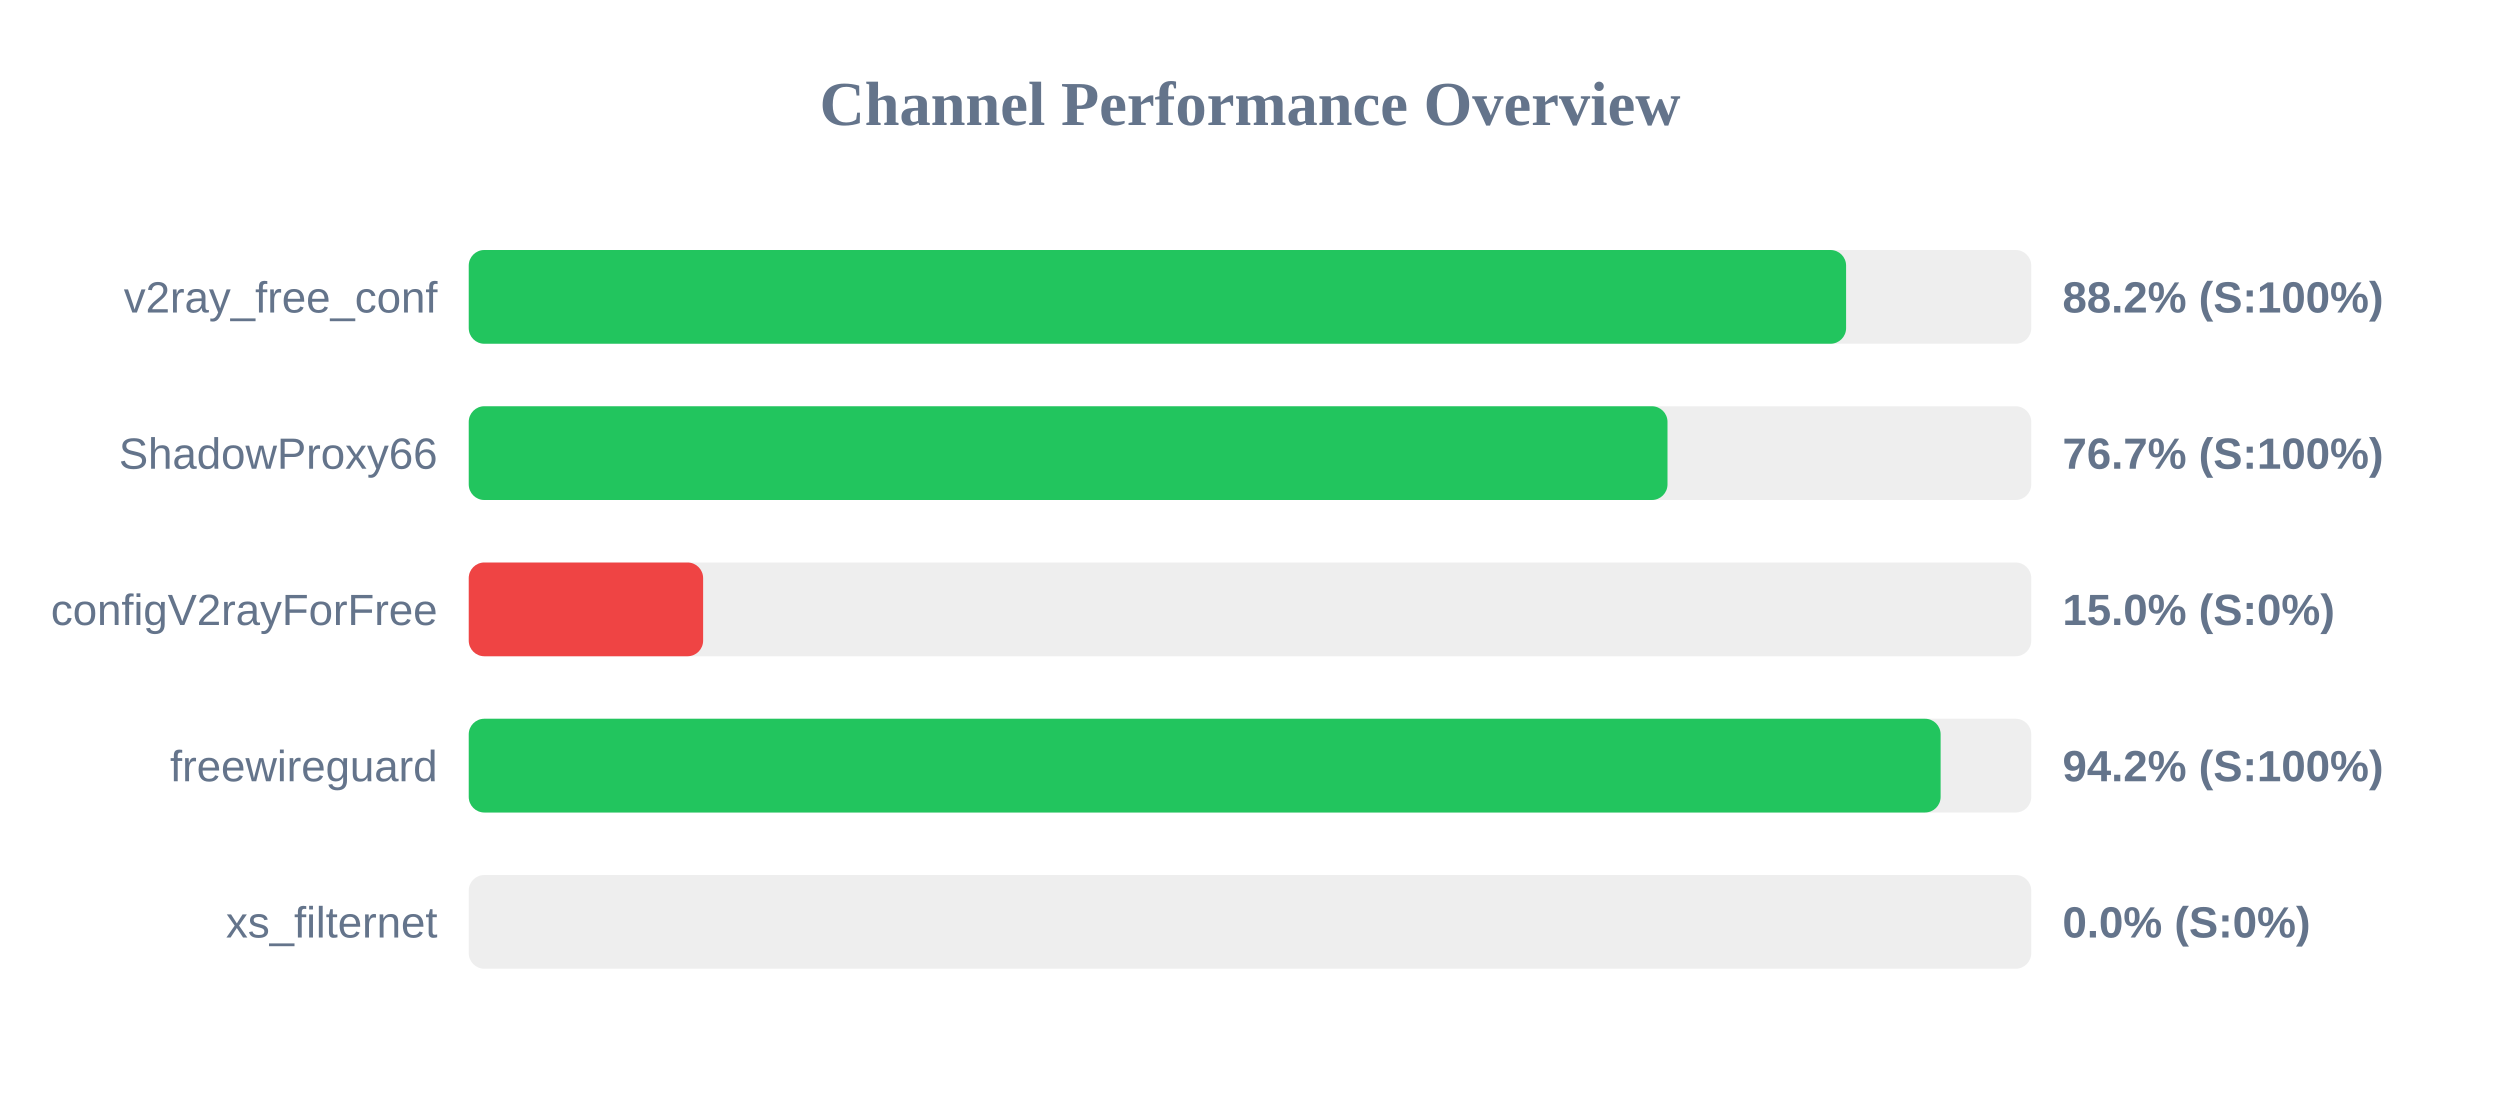
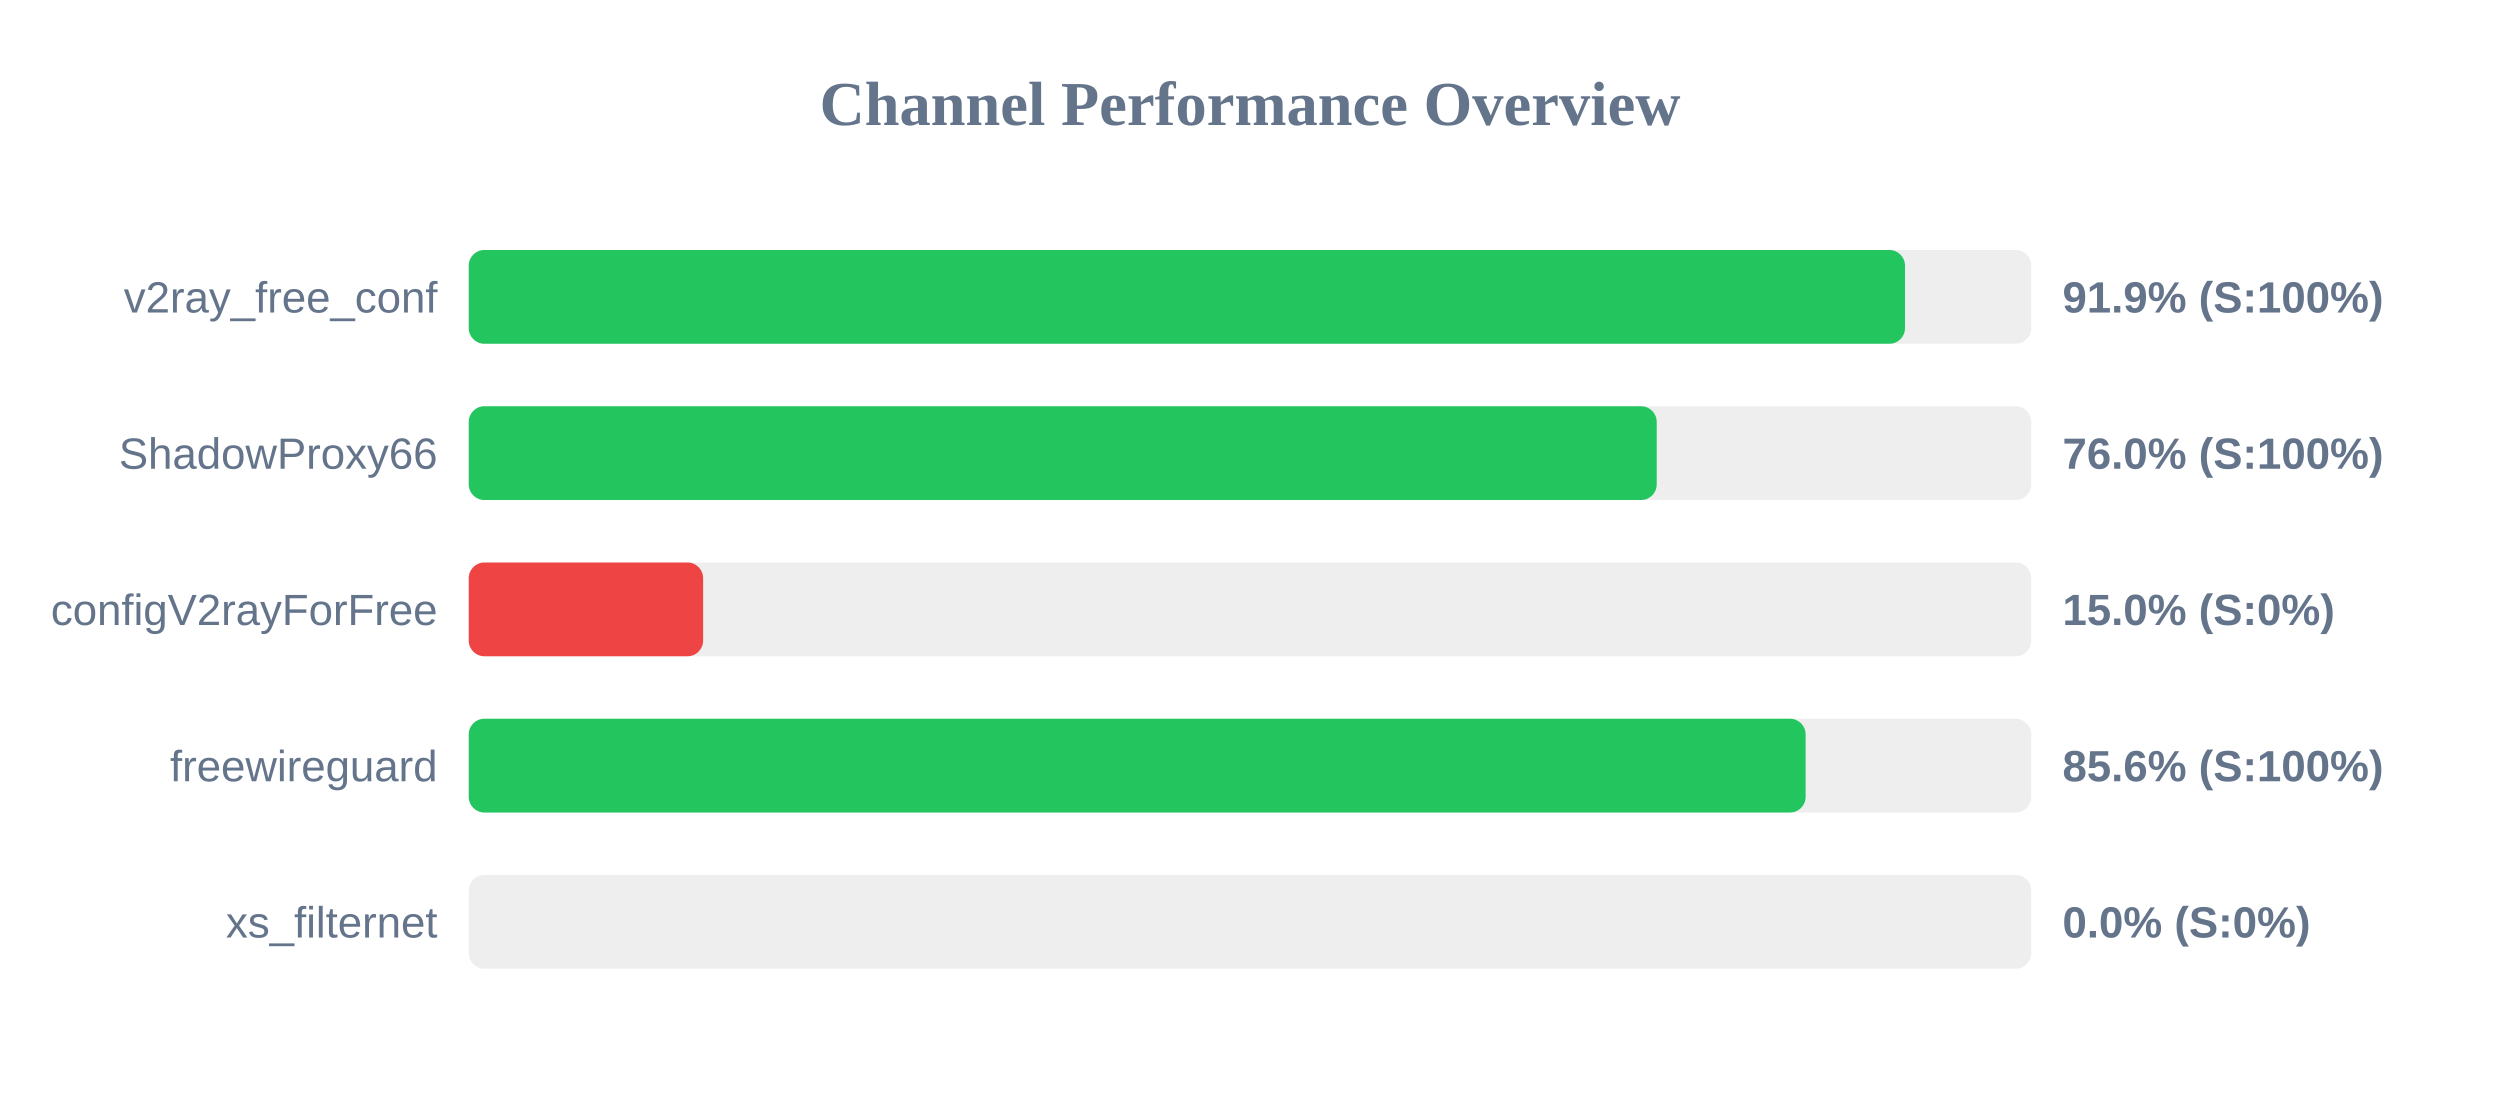
<svg xmlns="http://www.w3.org/2000/svg" width="800" height="350" version="1.1">
  <style>
        .row { font: 14px Arial; fill: #64748b; }
        .score { font: bold 14px Arial; fill: #64748b; }
    </style>
  <text x="400" y="40" text-anchor="middle" font-size="20px" font-weight="bold" fill="#64748b">Channel Performance Overview</text>
  <rect x="150" y="80" width="500" height="30" fill="#eee" rx="5" />
-   <rect x="150" y="80" width="440.75" height="30" fill="#22c55e" rx="5" />
+   <rect x="150" y="80" width="459.6" height="30" fill="#22c55e" rx="5" />
  <text x="140" y="100" text-anchor="end" class="row">v2ray_free_conf</text>
-   <text x="660" y="100" text-anchor="start" class="score">88.2% (S:100%)</text>
+   <text x="660" y="100" text-anchor="start" class="score">91.9% (S:100%)</text>
  <rect x="150" y="130" width="500" height="30" fill="#eee" rx="5" />
-   <rect x="150" y="130" width="383.6" height="30" fill="#22c55e" rx="5" />
+   <rect x="150" y="130" width="380.15" height="30" fill="#22c55e" rx="5" />
  <text x="140" y="150" text-anchor="end" class="row">ShadowProxy66</text>
-   <text x="660" y="150" text-anchor="start" class="score">76.7% (S:100%)</text>
+   <text x="660" y="150" text-anchor="start" class="score">76.0% (S:100%)</text>
  <rect x="150" y="180" width="500" height="30" fill="#eee" rx="5" />
  <rect x="150" y="180" width="75.0" height="30" fill="#ef4444" rx="5" />
  <text x="140" y="200" text-anchor="end" class="row">configV2rayForFree</text>
  <text x="660" y="200" text-anchor="start" class="score">15.0% (S:0%)</text>
  <rect x="150" y="230" width="500" height="30" fill="#eee" rx="5" />
-   <rect x="150" y="230" width="471.0" height="30" fill="#22c55e" rx="5" />
+   <rect x="150" y="230" width="427.8" height="30" fill="#22c55e" rx="5" />
  <text x="140" y="250" text-anchor="end" class="row">freewireguard</text>
-   <text x="660" y="250" text-anchor="start" class="score">94.2% (S:100%)</text>
+   <text x="660" y="250" text-anchor="start" class="score">85.6% (S:100%)</text>
  <rect x="150" y="280" width="500" height="30" fill="#eee" rx="5" />
  <rect x="150" y="280" width="0.0" height="30" fill="#ef4444" rx="5" />
  <text x="140" y="300" text-anchor="end" class="row">xs_filternet</text>
  <text x="660" y="300" text-anchor="start" class="score">0.0% (S:0%)</text>
</svg>
